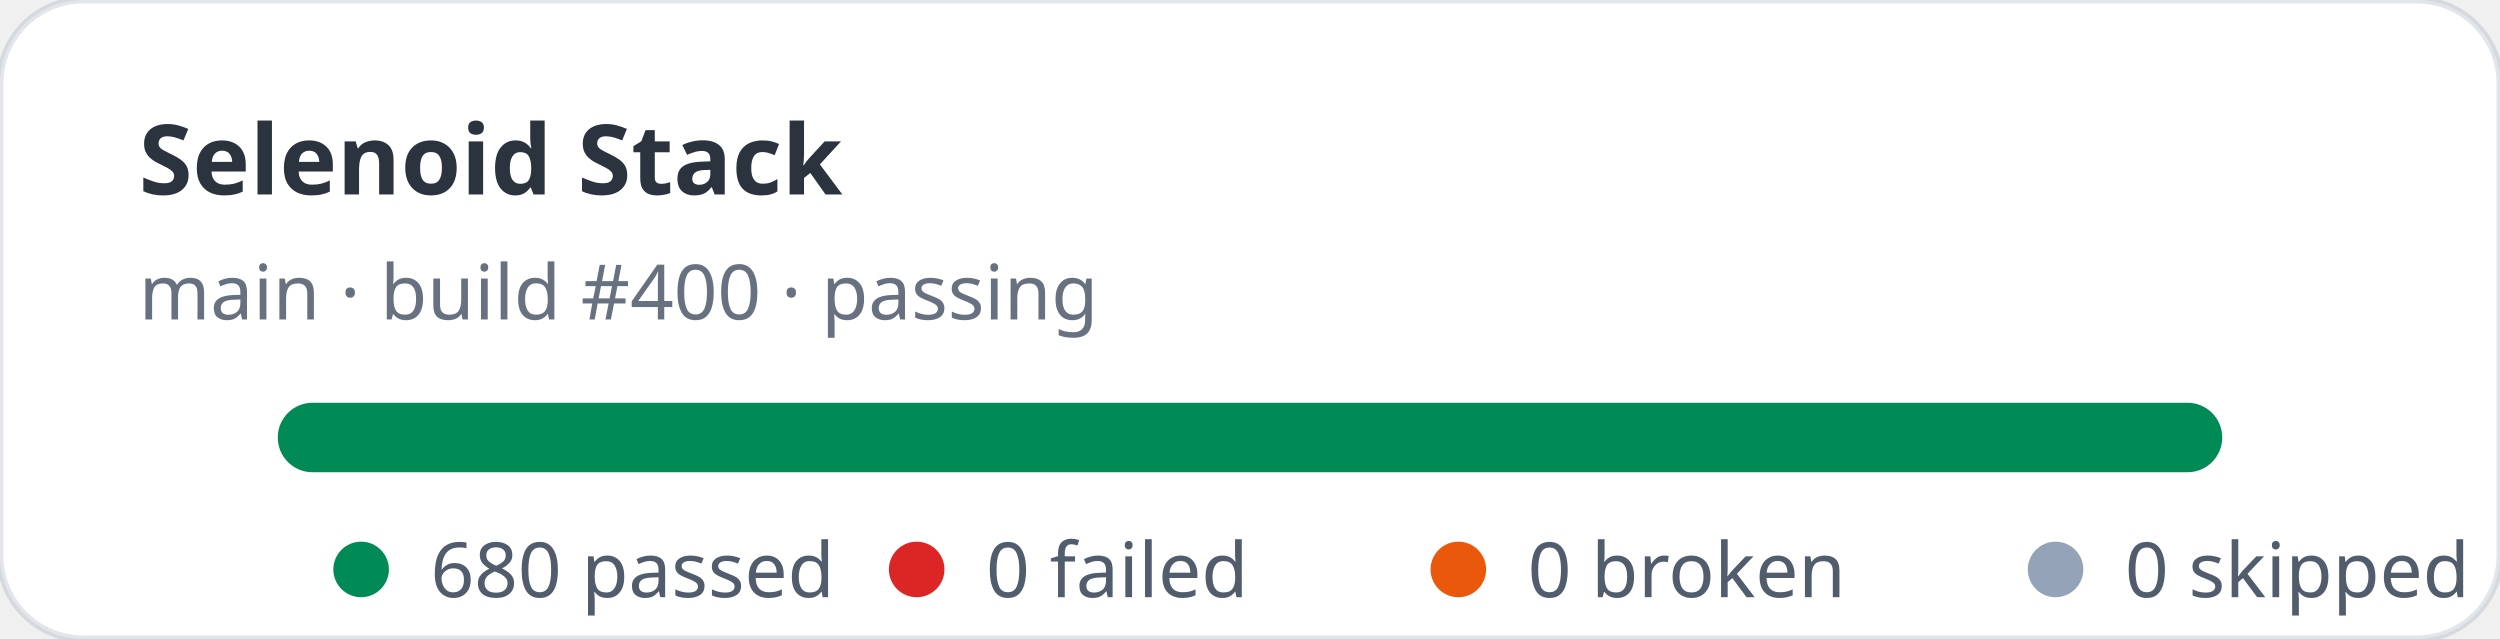
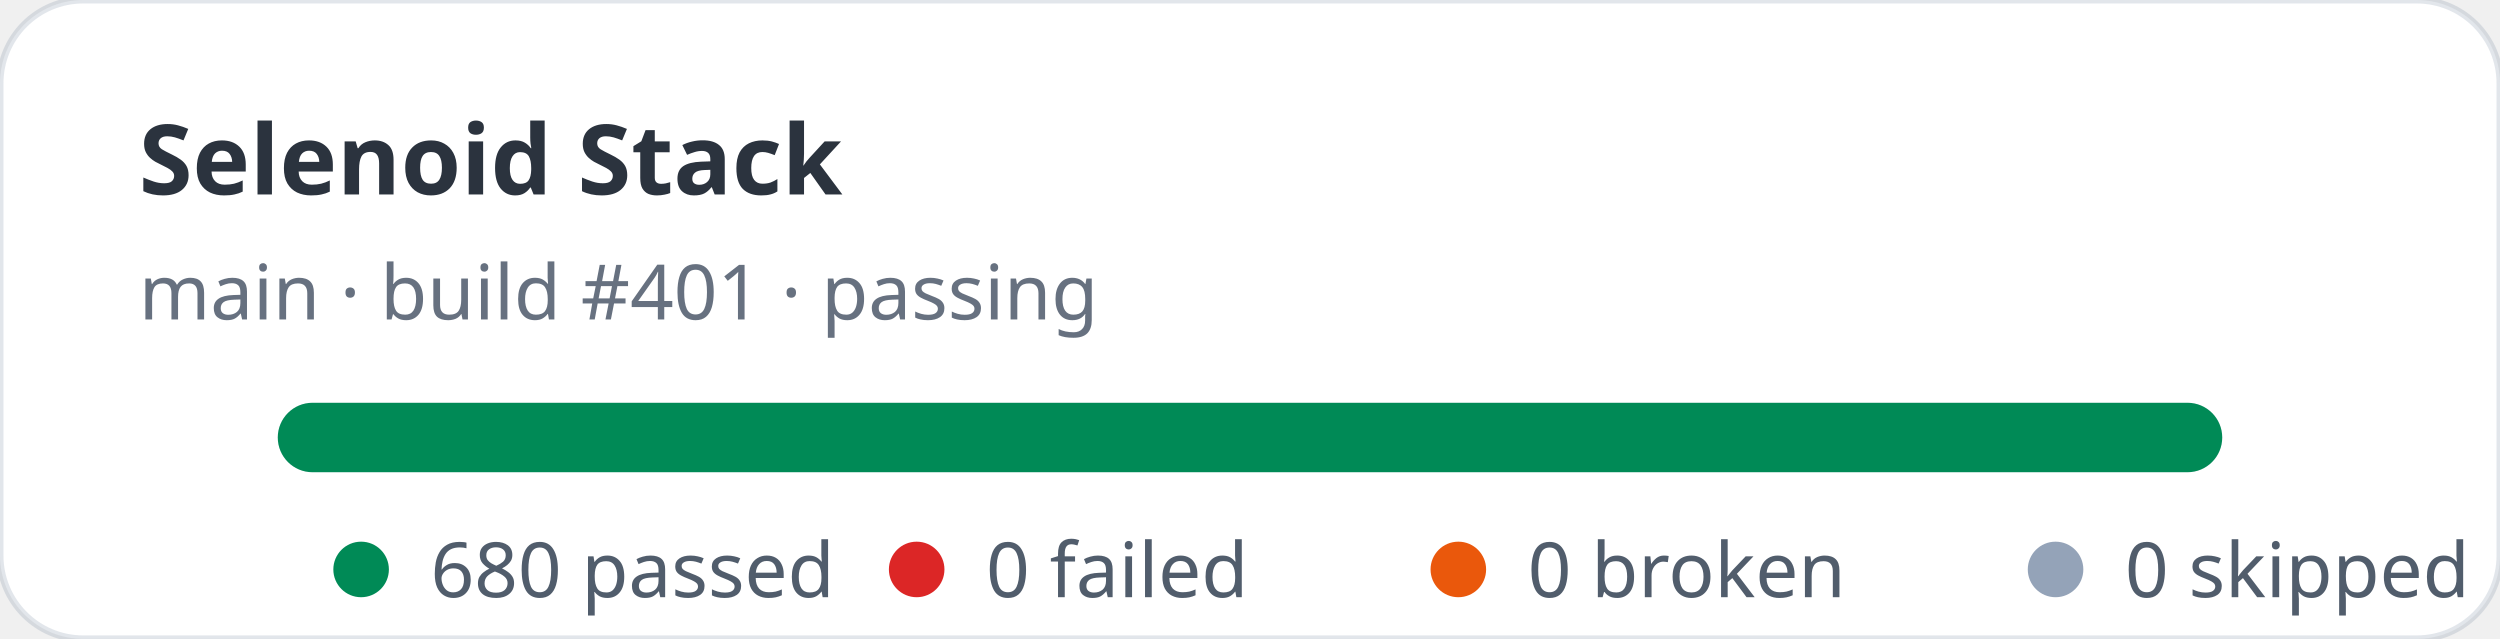
<svg xmlns="http://www.w3.org/2000/svg" width="360" height="92" viewBox="0 0 360 92" role="img" aria-label="Selenoid Stack stats: 680 passed, 0 failed">
  <rect width="360" height="92" rx="12" fill="#ffffff" stroke="rgba(11,48,86,0.12)" />
  <text x="20" y="28" fill="rgba(1,10,24,0.83)" font-family="ui-sans-serif,system-ui,sans-serif" font-size="14" font-weight="700">Selenoid Stack</text>
-   <text x="20" y="46" fill="rgba(2,19,44,0.6)" font-family="ui-sans-serif,system-ui,sans-serif" font-size="11">main · build #400 · passing</text>
+   <text x="20" y="46" fill="rgba(2,19,44,0.6)" font-family="ui-sans-serif,system-ui,sans-serif" font-size="11">main · build #401 · passing</text>
  <rect x="40" y="58" width="280" height="10" rx="5" fill="#e2e8f0" />
  <rect x="40" y="58" width="280" height="10" rx="5" fill="#008a56" />
  <g font-family="ui-sans-serif,system-ui,sans-serif" font-size="11" fill="rgba(1,18,40,0.68)">
    <circle cx="52" cy="82" r="4" fill="#008a56" />
    <text x="62" y="86">680 passed</text>
    <circle cx="132" cy="82" r="4" fill="#dc2626" />
    <text x="142" y="86">0 failed</text>
    <circle cx="210" cy="82" r="4" fill="#ea580c" />
    <text x="220" y="86">0 broken</text>
    <circle cx="296" cy="82" r="4" fill="#94a3b8" />
    <text x="306" y="86">0 skipped</text>
  </g>
</svg>
